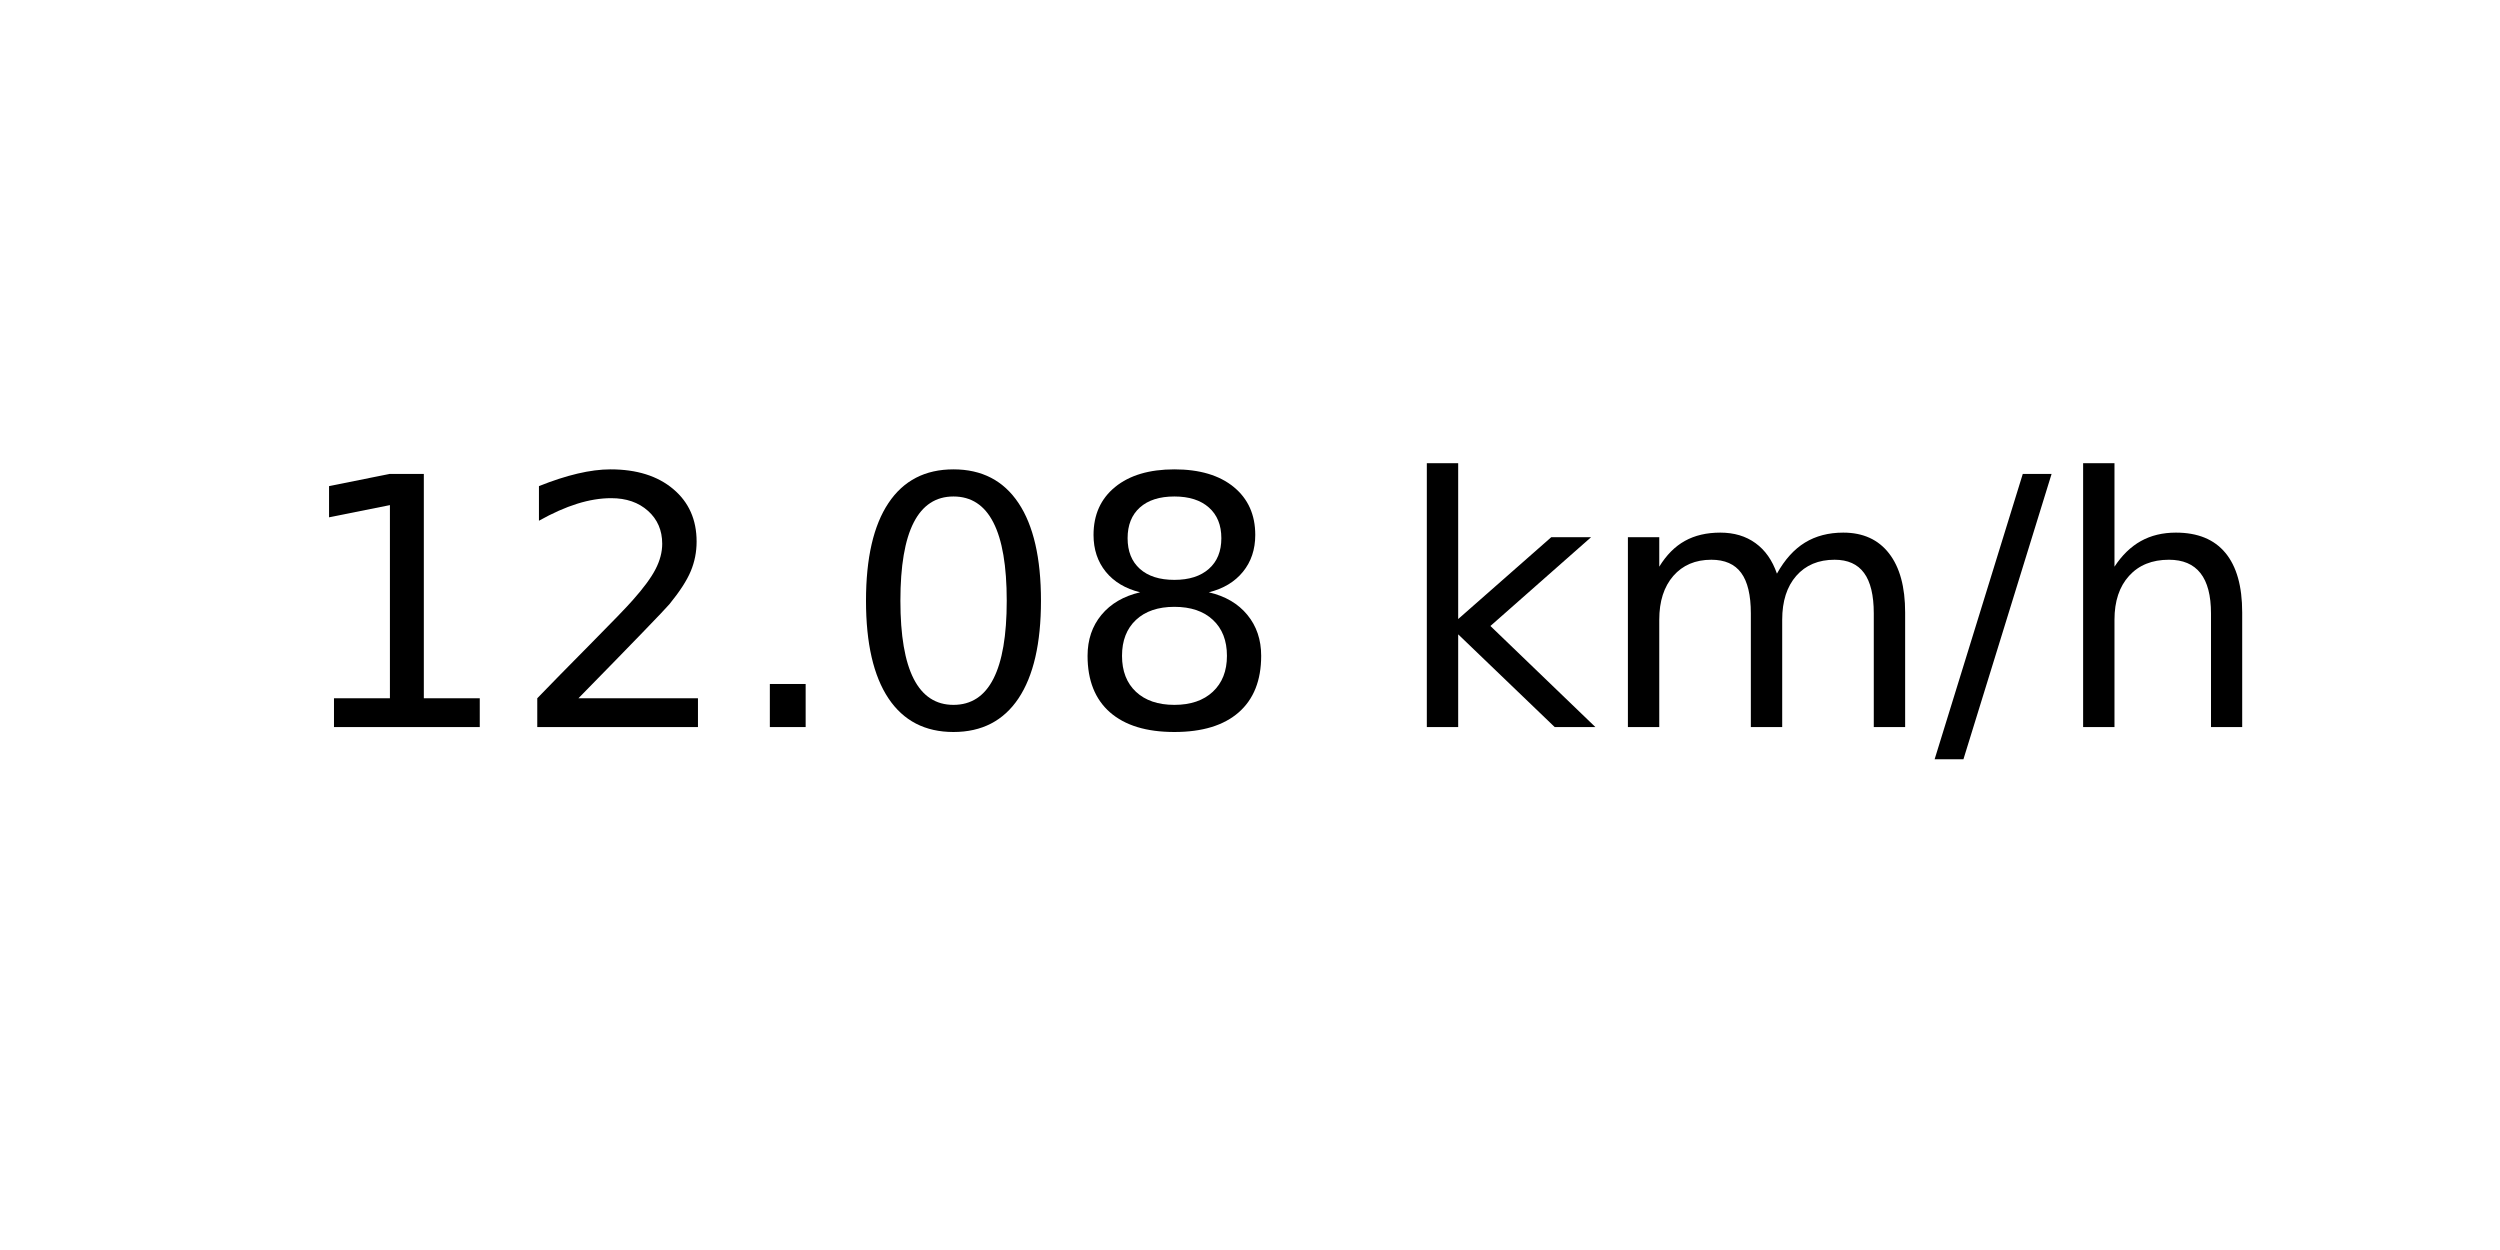
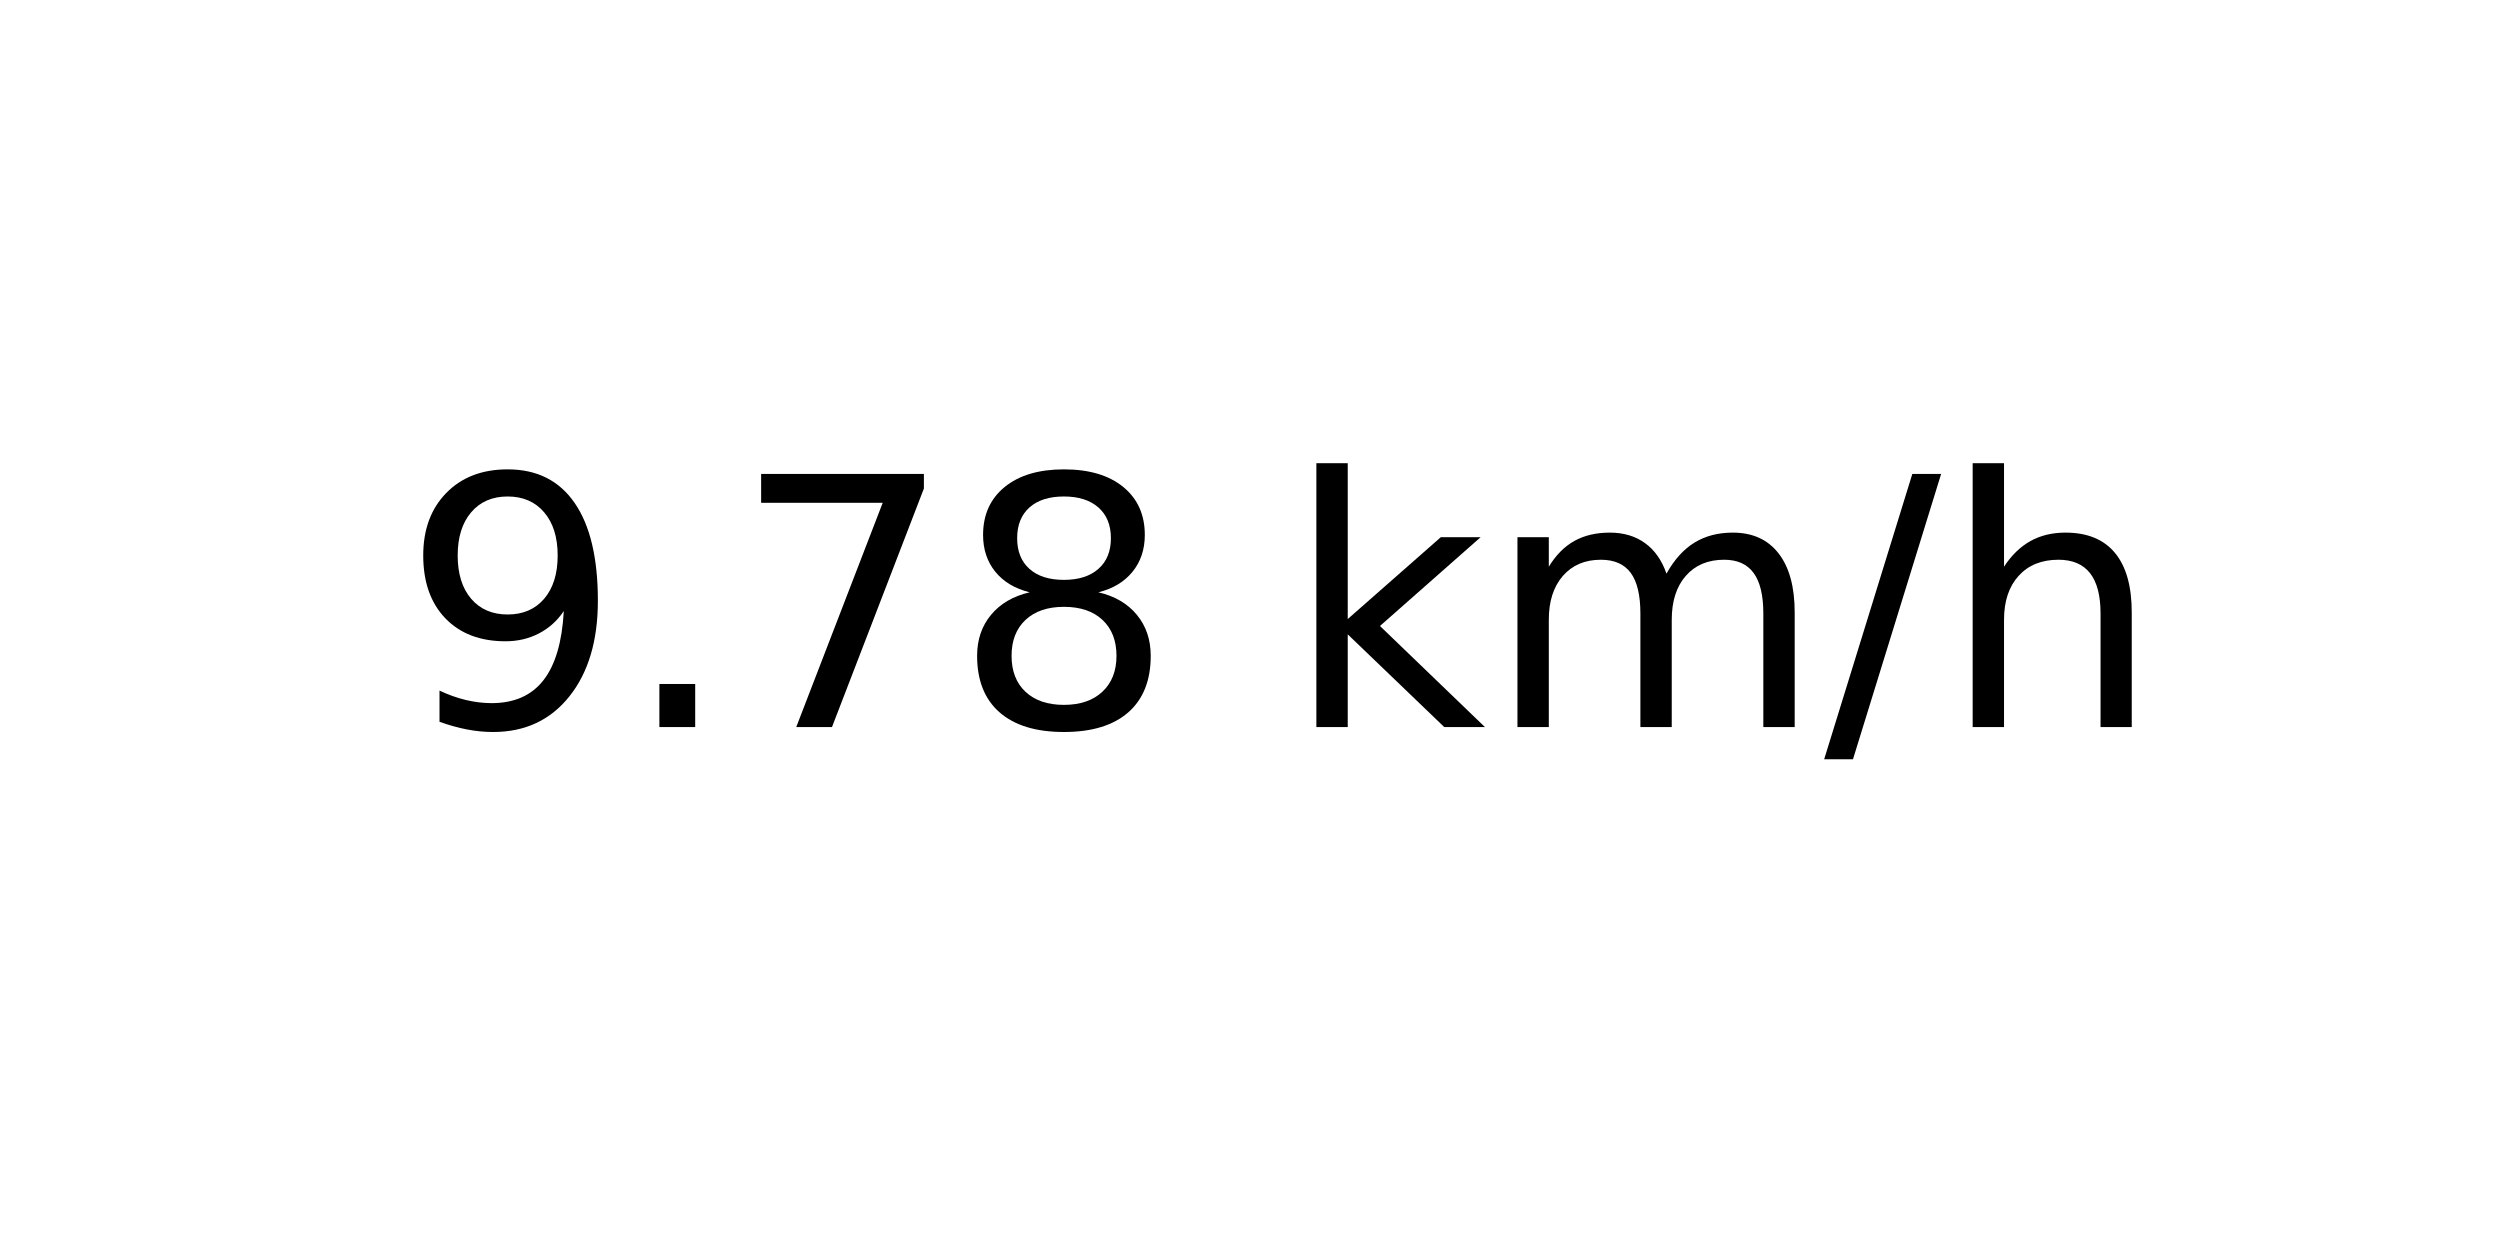
<svg xmlns="http://www.w3.org/2000/svg" xmlns:xlink="http://www.w3.org/1999/xlink" width="72pt" height="36pt" viewBox="0 0 72 36" version="1.1">
  <defs>
    <style type="text/css">*{stroke-linejoin: round; stroke-linecap: butt}</style>
  </defs>
  <g id="figure_1">
    <g id="axes_1">
      <g id="text_1">
-         <g transform="translate(8.378125 20.93937) scale(0.1 -0.1)">
+         <g transform="translate(11.55937 20.93937) scale(0.1 -0.1)">
          <defs>
-             <path id="DejaVuSans-31" d="M 794 531  L 1825 531  L 1825 4091  L 703 3866  L 703 4441  L 1819 4666  L 2450 4666  L 2450 531  L 3481 531  L 3481 0  L 794 0  L 794 531  z " transform="scale(0.015625)" />
-             <path id="DejaVuSans-32" d="M 1228 531  L 3431 531  L 3431 0  L 469 0  L 469 531  Q 828 903 1448 1529  Q 2069 2156 2228 2338  Q 2531 2678 2651 2914  Q 2772 3150 2772 3378  Q 2772 3750 2511 3984  Q 2250 4219 1831 4219  Q 1534 4219 1204 4116  Q 875 4013 500 3803  L 500 4441  Q 881 4594 1212 4672  Q 1544 4750 1819 4750  Q 2544 4750 2975 4387  Q 3406 4025 3406 3419  Q 3406 3131 3298 2873  Q 3191 2616 2906 2266  Q 2828 2175 2409 1742  Q 1991 1309 1228 531  z " transform="scale(0.015625)" />
+             <path id="DejaVuSans-39" d="M 703 97  L 703 672  Q 941 559 1184 500  Q 1428 441 1663 441  Q 2288 441 2617 861  Q 2947 1281 2994 2138  Q 2813 1869 2534 1725  Q 2256 1581 1919 1581  Q 1219 1581 811 2004  Q 403 2428 403 3163  Q 403 3881 828 4315  Q 1253 4750 1959 4750  Q 2769 4750 3195 4129  Q 3622 3509 3622 2328  Q 3622 1225 3098 567  Q 2575 -91 1691 -91  Q 1453 -91 1209 -44  Q 966 3 703 97  z M 1959 2075  Q 2384 2075 2632 2365  Q 2881 2656 2881 3163  Q 2881 3666 2632 3958  Q 2384 4250 1959 4250  Q 1534 4250 1286 3958  Q 1038 3666 1038 3163  Q 1038 2656 1286 2365  Q 1534 2075 1959 2075  z " transform="scale(0.015625)" />
            <path id="DejaVuSans-2e" d="M 684 794  L 1344 794  L 1344 0  L 684 0  L 684 794  z " transform="scale(0.015625)" />
-             <path id="DejaVuSans-30" d="M 2034 4250  Q 1547 4250 1301 3770  Q 1056 3291 1056 2328  Q 1056 1369 1301 889  Q 1547 409 2034 409  Q 2525 409 2770 889  Q 3016 1369 3016 2328  Q 3016 3291 2770 3770  Q 2525 4250 2034 4250  z M 2034 4750  Q 2819 4750 3233 4129  Q 3647 3509 3647 2328  Q 3647 1150 3233 529  Q 2819 -91 2034 -91  Q 1250 -91 836 529  Q 422 1150 422 2328  Q 422 3509 836 4129  Q 1250 4750 2034 4750  z " transform="scale(0.015625)" />
+             <path id="DejaVuSans-37" d="M 525 4666  L 3525 4666  L 3525 4397  L 1831 0  L 1172 0  L 2766 4134  L 525 4134  L 525 4666  z " transform="scale(0.015625)" />
            <path id="DejaVuSans-38" d="M 2034 2216  Q 1584 2216 1326 1975  Q 1069 1734 1069 1313  Q 1069 891 1326 650  Q 1584 409 2034 409  Q 2484 409 2743 651  Q 3003 894 3003 1313  Q 3003 1734 2745 1975  Q 2488 2216 2034 2216  z M 1403 2484  Q 997 2584 770 2862  Q 544 3141 544 3541  Q 544 4100 942 4425  Q 1341 4750 2034 4750  Q 2731 4750 3128 4425  Q 3525 4100 3525 3541  Q 3525 3141 3298 2862  Q 3072 2584 2669 2484  Q 3125 2378 3379 2068  Q 3634 1759 3634 1313  Q 3634 634 3220 271  Q 2806 -91 2034 -91  Q 1263 -91 848 271  Q 434 634 434 1313  Q 434 1759 690 2068  Q 947 2378 1403 2484  z M 1172 3481  Q 1172 3119 1398 2916  Q 1625 2713 2034 2713  Q 2441 2713 2670 2916  Q 2900 3119 2900 3481  Q 2900 3844 2670 4047  Q 2441 4250 2034 4250  Q 1625 4250 1398 4047  Q 1172 3844 1172 3481  z " transform="scale(0.015625)" />
            <path id="DejaVuSans-20" transform="scale(0.015625)" />
            <path id="DejaVuSans-6b" d="M 581 4863  L 1159 4863  L 1159 1991  L 2875 3500  L 3609 3500  L 1753 1863  L 3688 0  L 2938 0  L 1159 1709  L 1159 0  L 581 0  L 581 4863  z " transform="scale(0.015625)" />
            <path id="DejaVuSans-6d" d="M 3328 2828  Q 3544 3216 3844 3400  Q 4144 3584 4550 3584  Q 5097 3584 5394 3201  Q 5691 2819 5691 2113  L 5691 0  L 5113 0  L 5113 2094  Q 5113 2597 4934 2840  Q 4756 3084 4391 3084  Q 3944 3084 3684 2787  Q 3425 2491 3425 1978  L 3425 0  L 2847 0  L 2847 2094  Q 2847 2600 2669 2842  Q 2491 3084 2119 3084  Q 1678 3084 1418 2786  Q 1159 2488 1159 1978  L 1159 0  L 581 0  L 581 3500  L 1159 3500  L 1159 2956  Q 1356 3278 1631 3431  Q 1906 3584 2284 3584  Q 2666 3584 2933 3390  Q 3200 3197 3328 2828  z " transform="scale(0.015625)" />
            <path id="DejaVuSans-2f" d="M 1625 4666  L 2156 4666  L 531 -594  L 0 -594  L 1625 4666  z " transform="scale(0.015625)" />
            <path id="DejaVuSans-68" d="M 3513 2113  L 3513 0  L 2938 0  L 2938 2094  Q 2938 2591 2744 2837  Q 2550 3084 2163 3084  Q 1697 3084 1428 2787  Q 1159 2491 1159 1978  L 1159 0  L 581 0  L 581 4863  L 1159 4863  L 1159 2956  Q 1366 3272 1645 3428  Q 1925 3584 2291 3584  Q 2894 3584 3203 3211  Q 3513 2838 3513 2113  z " transform="scale(0.015625)" />
          </defs>
-           <use xlink:href="#DejaVuSans-31" />
-           <use xlink:href="#DejaVuSans-32" x="63.623" />
-           <use xlink:href="#DejaVuSans-2e" x="127.246" />
-           <use xlink:href="#DejaVuSans-30" x="159.033" />
-           <use xlink:href="#DejaVuSans-38" x="222.656" />
-           <use xlink:href="#DejaVuSans-20" x="286.279" />
-           <use xlink:href="#DejaVuSans-6b" x="318.066" />
-           <use xlink:href="#DejaVuSans-6d" x="375.977" />
-           <use xlink:href="#DejaVuSans-2f" x="473.389" />
-           <use xlink:href="#DejaVuSans-68" x="507.08" />
+           <use xlink:href="#DejaVuSans-39" />
+           <use xlink:href="#DejaVuSans-2e" x="63.623" />
+           <use xlink:href="#DejaVuSans-37" x="95.41" />
+           <use xlink:href="#DejaVuSans-38" x="159.033" />
+           <use xlink:href="#DejaVuSans-20" x="222.656" />
+           <use xlink:href="#DejaVuSans-6b" x="254.443" />
+           <use xlink:href="#DejaVuSans-6d" x="312.354" />
+           <use xlink:href="#DejaVuSans-2f" x="409.766" />
+           <use xlink:href="#DejaVuSans-68" x="443.457" />
        </g>
      </g>
    </g>
  </g>
</svg>
